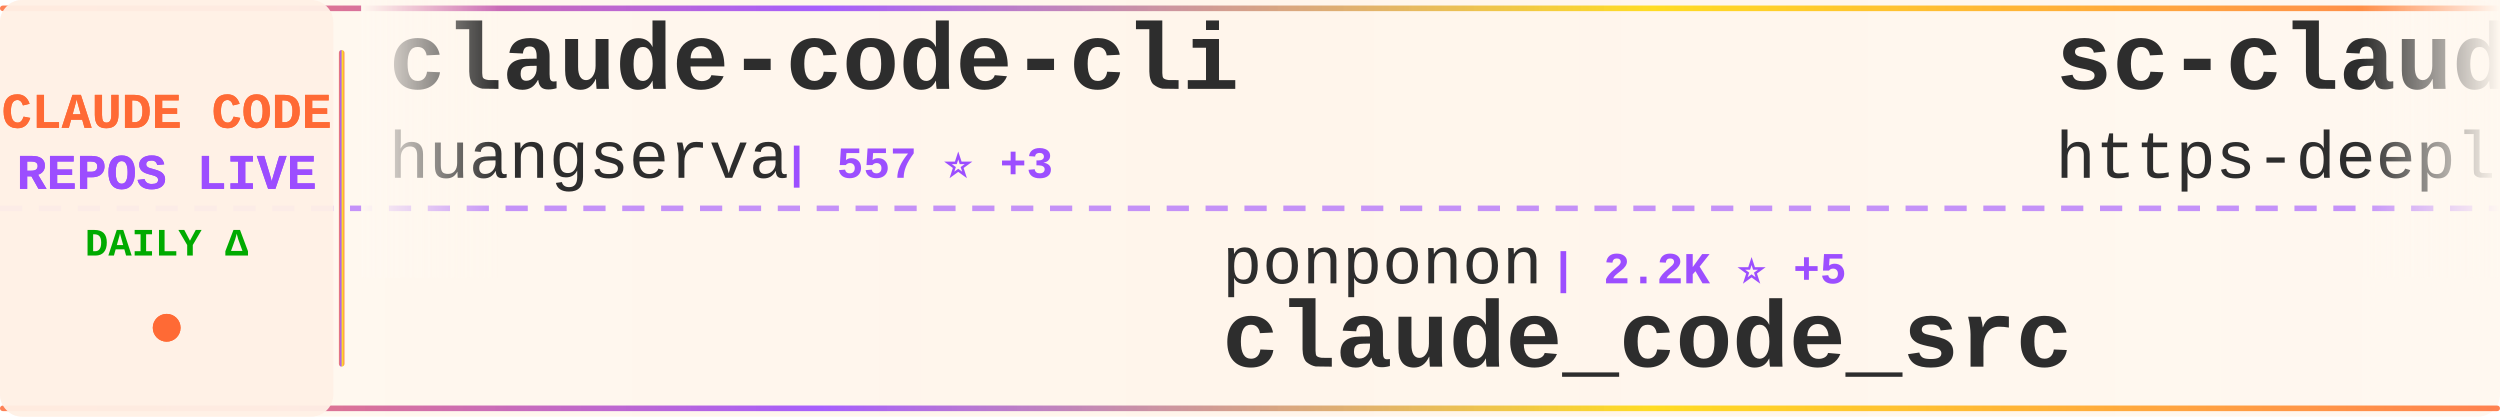
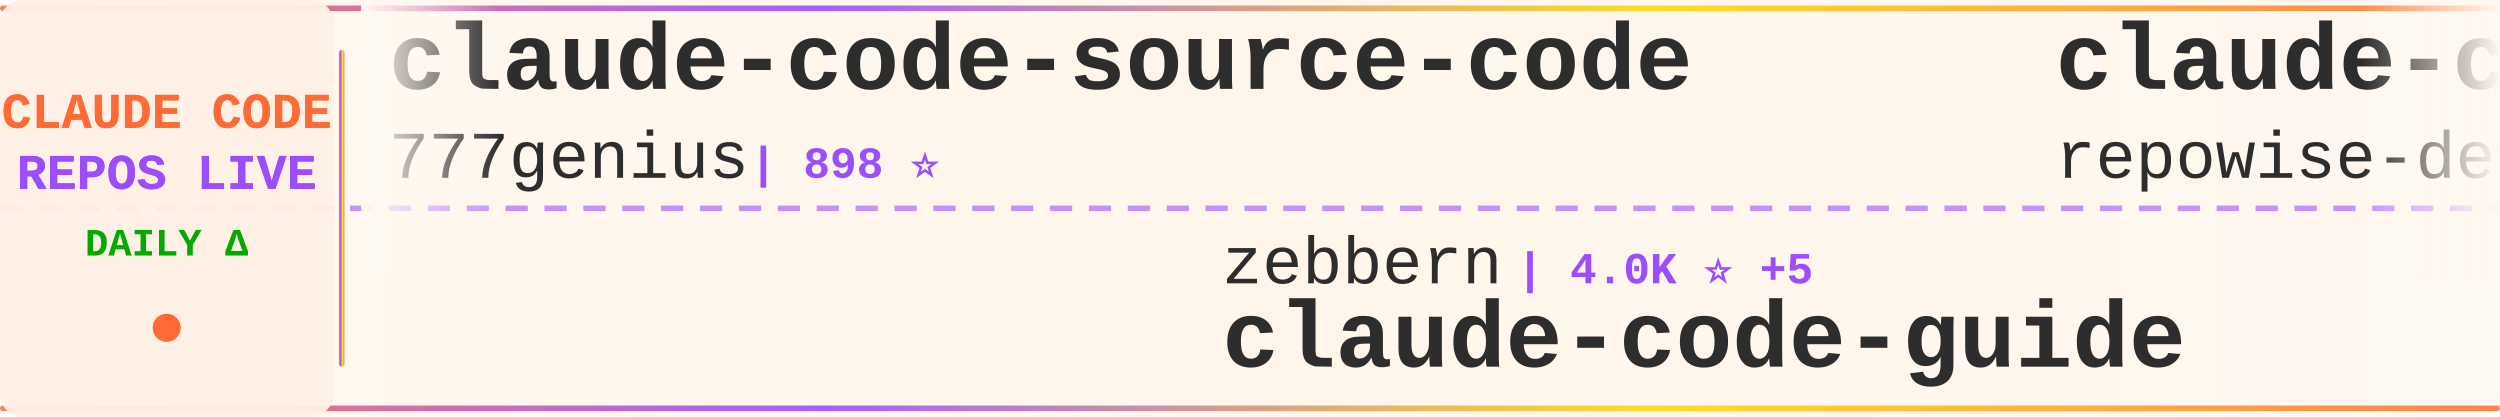
<svg xmlns="http://www.w3.org/2000/svg" width="900" height="150">
  <defs>
    <linearGradient id="tickerBg" x1="0%" y1="0%" x2="100%" y2="0%">
      <stop offset="0%" style="stop-color:#fff8f0;stop-opacity:0.98" />
      <stop offset="50%" style="stop-color:#fff5eb;stop-opacity:1" />
      <stop offset="100%" style="stop-color:#fff8f0;stop-opacity:0.98" />
    </linearGradient>
    <linearGradient id="borderGrad" x1="0%" y1="0%" x2="100%" y2="0%">
      <stop offset="0%" style="stop-color:#FF6B35;stop-opacity:0.85">
        <animate attributeName="stop-opacity" values="0.85;1;0.85" dur="2s" repeatCount="indefinite" />
      </stop>
      <stop offset="33%" style="stop-color:#9C4EFF;stop-opacity:0.9">
        <animate attributeName="stop-opacity" values="0.9;1;0.9" dur="2.2s" repeatCount="indefinite" />
      </stop>
      <stop offset="66%" style="stop-color:#FFD700;stop-opacity:0.85">
        <animate attributeName="stop-opacity" values="0.85;1;0.85" dur="1.8s" repeatCount="indefinite" />
      </stop>
      <stop offset="100%" style="stop-color:#FF6B35;stop-opacity:0.85">
        <animate attributeName="stop-opacity" values="0.85;1;0.85" dur="2s" repeatCount="indefinite" />
      </stop>
    </linearGradient>
    <filter id="textGlow">
      <feGaussianBlur stdDeviation="0.15" result="coloredBlur" />
      <feMerge>
        <feMergeNode in="coloredBlur" />
        <feMergeNode in="SourceGraphic" />
      </feMerge>
    </filter>
    <filter id="metricGlow">
      <feGaussianBlur stdDeviation="0.2" result="coloredBlur" />
      <feMerge>
        <feMergeNode in="coloredBlur" />
        <feMergeNode in="SourceGraphic" />
      </feMerge>
    </filter>
    <linearGradient id="leftFade" x1="0%" y1="0%" x2="100%" y2="0%">
      <stop offset="0%" style="stop-color:#fff8f0;stop-opacity:1" />
      <stop offset="100%" style="stop-color:#fff8f0;stop-opacity:0" />
    </linearGradient>
    <linearGradient id="rightFade" x1="0%" y1="0%" x2="100%" y2="0%">
      <stop offset="0%" style="stop-color:#fff8f0;stop-opacity:0" />
      <stop offset="100%" style="stop-color:#fff8f0;stop-opacity:1" />
    </linearGradient>
  </defs>
  <rect width="900" height="150" fill="url(#tickerBg)" rx="8" />
  <rect x="0" y="2" width="900" height="2" fill="url(#borderGrad)" rx="1" />
  <rect x="0" y="146" width="900" height="2" fill="url(#borderGrad)" rx="1" />
  <line x1="0" y1="75" x2="900" y2="75" stroke="#9C4EFF" stroke-width="2" stroke-dasharray="8 6" opacity="0.6" />
  <rect x="0" y="0" width="120" height="150" fill="#fff0e6" opacity="0.95" rx="8" />
  <text x="60" y="46" font-family="'Courier New', monospace" font-size="18" font-weight="bold" fill="#FF6B35" text-anchor="middle" filter="url(#textGlow)">
    CLAUDE CODE
  </text>
  <text x="60" y="68" font-family="'Courier New', monospace" font-size="18" font-weight="bold" fill="#9C4EFF" text-anchor="middle" filter="url(#textGlow)">
    REPOS LIVE
  </text>
  <text x="60" y="92" font-family="'Courier New', monospace" font-size="14" font-weight="bold" fill="#00aa00" text-anchor="middle">
    DAILY Δ
  </text>
  <circle cx="60" cy="118" r="5" fill="#FF6B35" filter="url(#metricGlow)">
    <animate attributeName="r" values="4;6;4" dur="1.5s" repeatCount="indefinite" />
    <animate attributeName="opacity" values="0.6;1;0.6" dur="1.5s" repeatCount="indefinite" />
  </circle>
  <rect x="122" y="18" width="2" height="114" fill="url(#borderGrad)" rx="1" />
  <clipPath id="tickerClip">
    <rect x="130" y="0" width="770" height="150" />
  </clipPath>
  <g clip-path="url(#tickerClip)">
    <g id="tickerItems">
      <animateTransform attributeName="transform" attributeType="XML" type="translate" from="0 0" to="-3000 0" dur="54s" repeatCount="indefinite" />
      <g transform="translate(0, 0)">
-         <text x="140" y="32" font-family="'Courier New', monospace" font-size="34" font-weight="bold" fill="#2d2d2d">claude-code-cli</text>
-         <text x="140" y="64" font-family="'Courier New', monospace" font-size="24" font-weight="normal" fill="#2d2d2d" opacity="1.0">huangserva</text>
-         <text x="282" y="64" font-family="'Courier New', monospace" font-size="16" font-weight="bold" fill="#9C4EFF"> | 557 ⭐ +3</text>
+         <text x="140" y="32" font-family="'Courier New', monospace" font-size="34" font-weight="bold" fill="#2d2d2d">claude-code-source-code</text>
+         <text x="140" y="64" font-family="'Courier New', monospace" font-size="24" font-weight="normal" fill="#2d2d2d" opacity="1.0">777genius</text>
+         <text x="270" y="64" font-family="'Courier New', monospace" font-size="16" font-weight="bold" fill="#9C4EFF"> | 898 ⭐</text>
      </g>
      <g transform="translate(300, 0)">
-         <text x="140" y="102" font-family="'Courier New', monospace" font-size="24" font-weight="normal" fill="#2d2d2d" opacity="1.0">ponponon</text>
-         <text x="258" y="102" font-family="'Courier New', monospace" font-size="16" font-weight="bold" fill="#9C4EFF"> | 2.2K ⭐ +5</text>
-         <text x="140" y="132" font-family="'Courier New', monospace" font-size="34" font-weight="bold" fill="#2d2d2d">claude_code_src</text>
+         <text x="140" y="102" font-family="'Courier New', monospace" font-size="24" font-weight="normal" fill="#2d2d2d" opacity="1.0">zebbern</text>
+         <text x="246" y="102" font-family="'Courier New', monospace" font-size="16" font-weight="bold" fill="#9C4EFF"> | 4.0K ⭐ +5</text>
+         <text x="140" y="132" font-family="'Courier New', monospace" font-size="34" font-weight="bold" fill="#2d2d2d">claude-code-guide</text>
      </g>
      <g transform="translate(600, 0)">
-         <text x="140" y="32" font-family="'Courier New', monospace" font-size="34" font-weight="bold" fill="#2d2d2d">sc-claude-code-files</text>
-         <text x="140" y="64" font-family="'Courier New', monospace" font-size="24" font-weight="normal" fill="#2d2d2d" opacity="1.0">https-deeplearning-ai</text>
-         <text x="414" y="64" font-family="'Courier New', monospace" font-size="16" font-weight="bold" fill="#9C4EFF"> | 490 ⭐ +1</text>
+         <text x="140" y="32" font-family="'Courier New', monospace" font-size="34" font-weight="bold" fill="#2d2d2d">claude-code-prompts</text>
+         <text x="140" y="64" font-family="'Courier New', monospace" font-size="24" font-weight="normal" fill="#2d2d2d" opacity="1.0">repowise-dev</text>
+         <text x="306" y="64" font-family="'Courier New', monospace" font-size="16" font-weight="bold" fill="#9C4EFF"> | 947 ⭐ +3</text>
      </g>
      <g transform="translate(900, 0)">
-         <text x="140" y="102" font-family="'Courier New', monospace" font-size="24" font-weight="normal" fill="#2d2d2d" opacity="1.0">NanmiCoder</text>
-         <text x="282" y="102" font-family="'Courier New', monospace" font-size="16" font-weight="bold" fill="#9C4EFF"> | 7.3K ⭐ +612</text>
-         <text x="140" y="132" font-family="'Courier New', monospace" font-size="34" font-weight="bold" fill="#2d2d2d">cc-haha</text>
+         <text x="140" y="102" font-family="'Courier New', monospace" font-size="24" font-weight="normal" fill="#2d2d2d" opacity="1.0">RichardAtCT</text>
+         <text x="294" y="102" font-family="'Courier New', monospace" font-size="16" font-weight="bold" fill="#9C4EFF"> | 2.5K ⭐ +8</text>
+         <text x="140" y="132" font-family="'Courier New', monospace" font-size="34" font-weight="bold" fill="#2d2d2d">claude-code-telegram</text>
      </g>
      <g transform="translate(1200, 0)">
-         <text x="140" y="32" font-family="'Courier New', monospace" font-size="34" font-weight="bold" fill="#2d2d2d">claude-code-proxy</text>
-         <text x="140" y="64" font-family="'Courier New', monospace" font-size="24" font-weight="normal" fill="#2d2d2d" opacity="1.0">1rgs</text>
-         <text x="210" y="64" font-family="'Courier New', monospace" font-size="16" font-weight="bold" fill="#9C4EFF"> | 3.5K ⭐ +3</text>
+         <text x="140" y="32" font-family="'Courier New', monospace" font-size="34" font-weight="bold" fill="#2d2d2d">claude-code-ultimate-gui...</text>
+         <text x="140" y="64" font-family="'Courier New', monospace" font-size="24" font-weight="normal" fill="#2d2d2d" opacity="1.0">FlorianBruniaux</text>
+         <text x="342" y="64" font-family="'Courier New', monospace" font-size="16" font-weight="bold" fill="#9C4EFF"> | 3.7K ⭐ +51</text>
      </g>
      <g transform="translate(1500, 0)">
+         <text x="140" y="102" font-family="'Courier New', monospace" font-size="24" font-weight="normal" fill="#2d2d2d" opacity="1.0">anthropics</text>
+         <text x="282" y="102" font-family="'Courier New', monospace" font-size="16" font-weight="bold" fill="#9C4EFF"> | 7.2K ⭐ +23</text>
+         <text x="140" y="132" font-family="'Courier New', monospace" font-size="34" font-weight="bold" fill="#2d2d2d">claude-code-action</text>
+       </g>
+       <g transform="translate(1800, 0)">
+         <text x="140" y="32" font-family="'Courier New', monospace" font-size="34" font-weight="bold" fill="#2d2d2d">claude-code-local</text>
+         <text x="140" y="64" font-family="'Courier New', monospace" font-size="24" font-weight="normal" fill="#2d2d2d" opacity="1.0">nicedreamzapp</text>
+         <text x="318" y="64" font-family="'Courier New', monospace" font-size="16" font-weight="bold" fill="#9C4EFF"> | 1.6K ⭐ +215</text>
+       </g>
+       <g transform="translate(2100, 0)">
+         <text x="140" y="102" font-family="'Courier New', monospace" font-size="24" font-weight="normal" fill="#2d2d2d" opacity="1.0">Yuyz0112</text>
+         <text x="258" y="102" font-family="'Courier New', monospace" font-size="16" font-weight="bold" fill="#9C4EFF"> | 2.4K ⭐</text>
+         <text x="140" y="132" font-family="'Courier New', monospace" font-size="34" font-weight="bold" fill="#2d2d2d">claude-code-reverse</text>
+       </g>
+       <g transform="translate(2400, 0)">
+         <text x="140" y="32" font-family="'Courier New', monospace" font-size="34" font-weight="bold" fill="#2d2d2d">claude-coder</text>
+         <text x="140" y="64" font-family="'Courier New', monospace" font-size="24" font-weight="normal" fill="#2d2d2d" opacity="1.0">kodu-ai</text>
+         <text x="246" y="64" font-family="'Courier New', monospace" font-size="16" font-weight="bold" fill="#9C4EFF"> | 5.3K ⭐</text>
+       </g>
+       <g transform="translate(2700, 0)">
        <text x="140" y="102" font-family="'Courier New', monospace" font-size="24" font-weight="normal" fill="#2d2d2d" opacity="1.0">slopus</text>
-         <text x="234" y="102" font-family="'Courier New', monospace" font-size="16" font-weight="bold" fill="#9C4EFF"> | 18.8K ⭐ +94</text>
+         <text x="234" y="102" font-family="'Courier New', monospace" font-size="16" font-weight="bold" fill="#9C4EFF"> | 18.8K ⭐ +96</text>
        <text x="140" y="132" font-family="'Courier New', monospace" font-size="34" font-weight="bold" fill="#2d2d2d">happy</text>
      </g>
-       <g transform="translate(1800, 0)">
-         <text x="140" y="32" font-family="'Courier New', monospace" font-size="34" font-weight="bold" fill="#2d2d2d">claude-code-from-scratch</text>
-         <text x="140" y="64" font-family="'Courier New', monospace" font-size="24" font-weight="normal" fill="#2d2d2d" opacity="1.0">Windy3f3f3f3f</text>
-         <text x="318" y="64" font-family="'Courier New', monospace" font-size="16" font-weight="bold" fill="#9C4EFF"> | 961 ⭐ +6</text>
-       </g>
-       <g transform="translate(2100, 0)">
-         <text x="140" y="102" font-family="'Courier New', monospace" font-size="24" font-weight="normal" fill="#2d2d2d" opacity="1.0">musistudio</text>
-         <text x="282" y="102" font-family="'Courier New', monospace" font-size="16" font-weight="bold" fill="#9C4EFF"> | 32.6K ⭐ +56</text>
-         <text x="140" y="132" font-family="'Courier New', monospace" font-size="34" font-weight="bold" fill="#2d2d2d">claude-code-router</text>
-       </g>
-       <g transform="translate(2400, 0)">
-         <text x="140" y="32" font-family="'Courier New', monospace" font-size="34" font-weight="bold" fill="#2d2d2d">awesome-claude-code-suba...</text>
-         <text x="140" y="64" font-family="'Courier New', monospace" font-size="24" font-weight="normal" fill="#2d2d2d" opacity="1.0">VoltAgent</text>
-         <text x="270" y="64" font-family="'Courier New', monospace" font-size="16" font-weight="bold" fill="#9C4EFF"> | 17.8K ⭐ +91</text>
-       </g>
-       <g transform="translate(2700, 0)">
-         <text x="140" y="102" font-family="'Courier New', monospace" font-size="24" font-weight="normal" fill="#2d2d2d" opacity="1.0">LING71671</text>
-         <text x="270" y="102" font-family="'Courier New', monospace" font-size="16" font-weight="bold" fill="#9C4EFF"> | 762 ⭐ +9</text>
-         <text x="140" y="132" font-family="'Courier New', monospace" font-size="34" font-weight="bold" fill="#2d2d2d">Open-ClaudeCode</text>
-       </g>
      <g transform="translate(3000, 0)">
-         <text x="140" y="32" font-family="'Courier New', monospace" font-size="34" font-weight="bold" fill="#2d2d2d">claude-code-cli</text>
-         <text x="140" y="64" font-family="'Courier New', monospace" font-size="24" font-weight="normal" fill="#2d2d2d" opacity="1.0">huangserva</text>
-         <text x="282" y="64" font-family="'Courier New', monospace" font-size="16" font-weight="bold" fill="#9C4EFF"> | 557 ⭐ +3</text>
+         <text x="140" y="32" font-family="'Courier New', monospace" font-size="34" font-weight="bold" fill="#2d2d2d">claude-code-source-code</text>
+         <text x="140" y="64" font-family="'Courier New', monospace" font-size="24" font-weight="normal" fill="#2d2d2d" opacity="1.0">777genius</text>
+         <text x="270" y="64" font-family="'Courier New', monospace" font-size="16" font-weight="bold" fill="#9C4EFF"> | 898 ⭐</text>
      </g>
      <g transform="translate(3300, 0)">
-         <text x="140" y="102" font-family="'Courier New', monospace" font-size="24" font-weight="normal" fill="#2d2d2d" opacity="1.0">ponponon</text>
-         <text x="258" y="102" font-family="'Courier New', monospace" font-size="16" font-weight="bold" fill="#9C4EFF"> | 2.2K ⭐ +5</text>
-         <text x="140" y="132" font-family="'Courier New', monospace" font-size="34" font-weight="bold" fill="#2d2d2d">claude_code_src</text>
+         <text x="140" y="102" font-family="'Courier New', monospace" font-size="24" font-weight="normal" fill="#2d2d2d" opacity="1.0">zebbern</text>
+         <text x="246" y="102" font-family="'Courier New', monospace" font-size="16" font-weight="bold" fill="#9C4EFF"> | 4.0K ⭐ +5</text>
+         <text x="140" y="132" font-family="'Courier New', monospace" font-size="34" font-weight="bold" fill="#2d2d2d">claude-code-guide</text>
      </g>
      <g transform="translate(3600, 0)">
-         <text x="140" y="32" font-family="'Courier New', monospace" font-size="34" font-weight="bold" fill="#2d2d2d">sc-claude-code-files</text>
-         <text x="140" y="64" font-family="'Courier New', monospace" font-size="24" font-weight="normal" fill="#2d2d2d" opacity="1.0">https-deeplearning-ai</text>
-         <text x="414" y="64" font-family="'Courier New', monospace" font-size="16" font-weight="bold" fill="#9C4EFF"> | 490 ⭐ +1</text>
+         <text x="140" y="32" font-family="'Courier New', monospace" font-size="34" font-weight="bold" fill="#2d2d2d">claude-code-prompts</text>
+         <text x="140" y="64" font-family="'Courier New', monospace" font-size="24" font-weight="normal" fill="#2d2d2d" opacity="1.0">repowise-dev</text>
+         <text x="306" y="64" font-family="'Courier New', monospace" font-size="16" font-weight="bold" fill="#9C4EFF"> | 947 ⭐ +3</text>
      </g>
      <g transform="translate(3900, 0)">
-         <text x="140" y="102" font-family="'Courier New', monospace" font-size="24" font-weight="normal" fill="#2d2d2d" opacity="1.0">NanmiCoder</text>
-         <text x="282" y="102" font-family="'Courier New', monospace" font-size="16" font-weight="bold" fill="#9C4EFF"> | 7.3K ⭐ +612</text>
-         <text x="140" y="132" font-family="'Courier New', monospace" font-size="34" font-weight="bold" fill="#2d2d2d">cc-haha</text>
+         <text x="140" y="102" font-family="'Courier New', monospace" font-size="24" font-weight="normal" fill="#2d2d2d" opacity="1.0">RichardAtCT</text>
+         <text x="294" y="102" font-family="'Courier New', monospace" font-size="16" font-weight="bold" fill="#9C4EFF"> | 2.5K ⭐ +8</text>
+         <text x="140" y="132" font-family="'Courier New', monospace" font-size="34" font-weight="bold" fill="#2d2d2d">claude-code-telegram</text>
      </g>
    </g>
  </g>
  <rect x="130" y="0" width="50" height="100" fill="url(#leftFade)" />
  <rect x="850" y="0" width="50" height="100" fill="url(#rightFade)" />
</svg>
